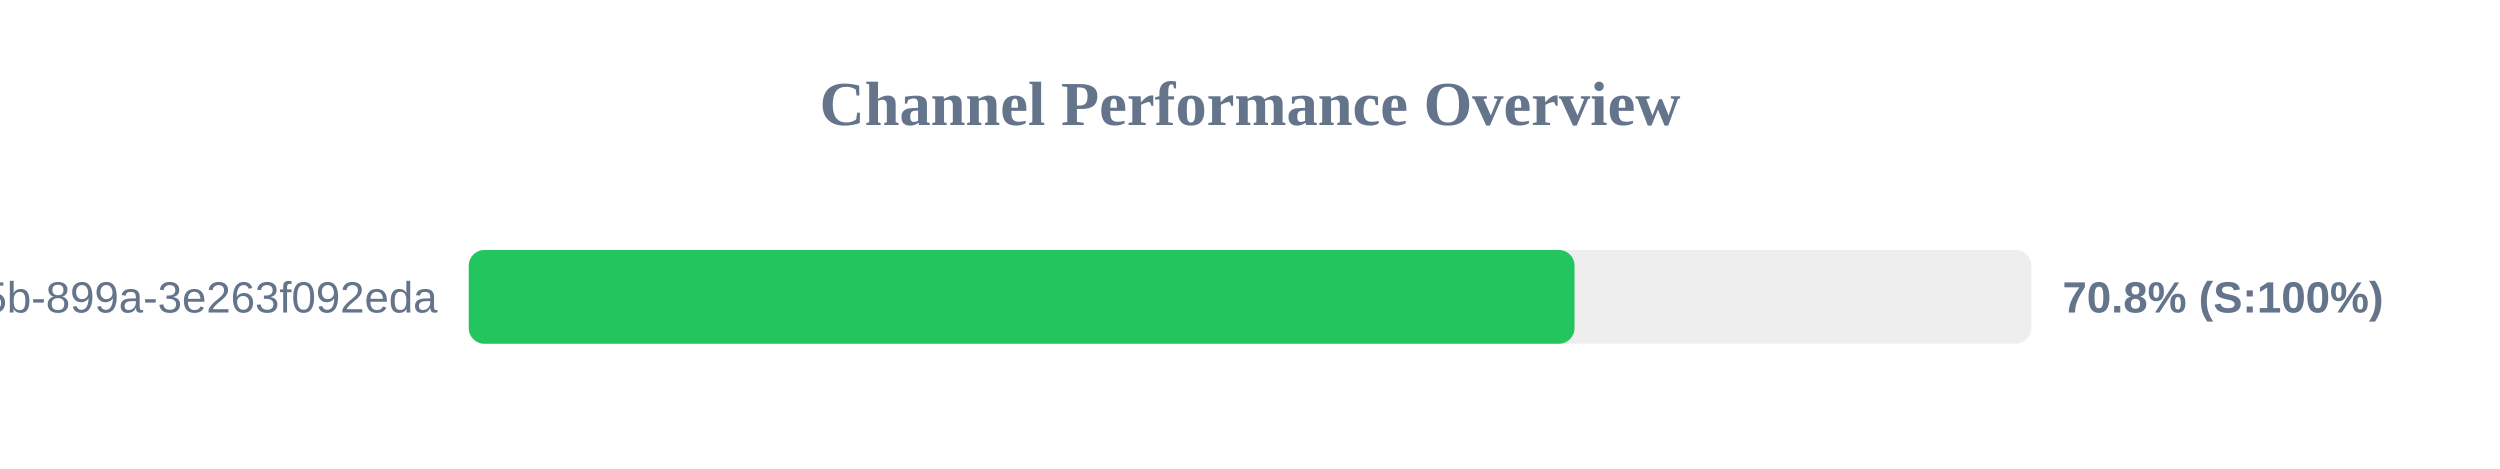
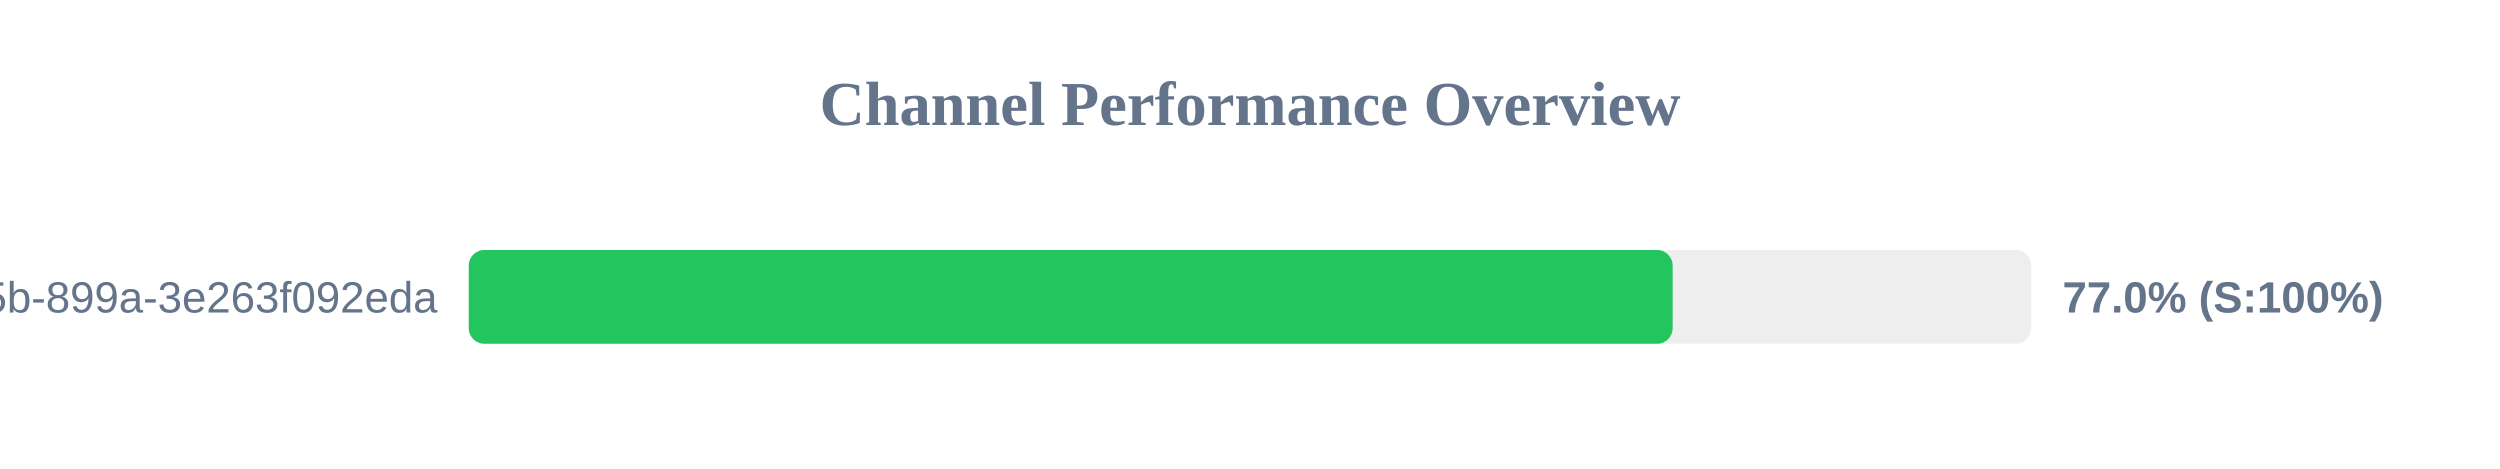
<svg xmlns="http://www.w3.org/2000/svg" width="800" height="150" version="1.1">
  <style>
        .row { font: 14px Arial; fill: #64748b; }
        .score { font: bold 14px Arial; fill: #64748b; }
    </style>
  <text x="400" y="40" text-anchor="middle" font-size="20px" font-weight="bold" fill="#64748b">Channel Performance Overview</text>
  <rect x="150" y="80" width="500" height="30" fill="#eee" rx="5" />
-   <rect x="150" y="80" width="353.85" height="30" fill="#22c55e" rx="5" />
+   <rect x="150" y="80" width="385.25" height="30" fill="#22c55e" rx="5" />
  <text x="140" y="100" text-anchor="end" class="row">?uuid=6bf726db-fb0b-405b-899a-3e263f092eda</text>
-   <text x="660" y="100" text-anchor="start" class="score">70.8% (S:100%)</text>
+   <text x="660" y="100" text-anchor="start" class="score">77.0% (S:100%)</text>
</svg>
